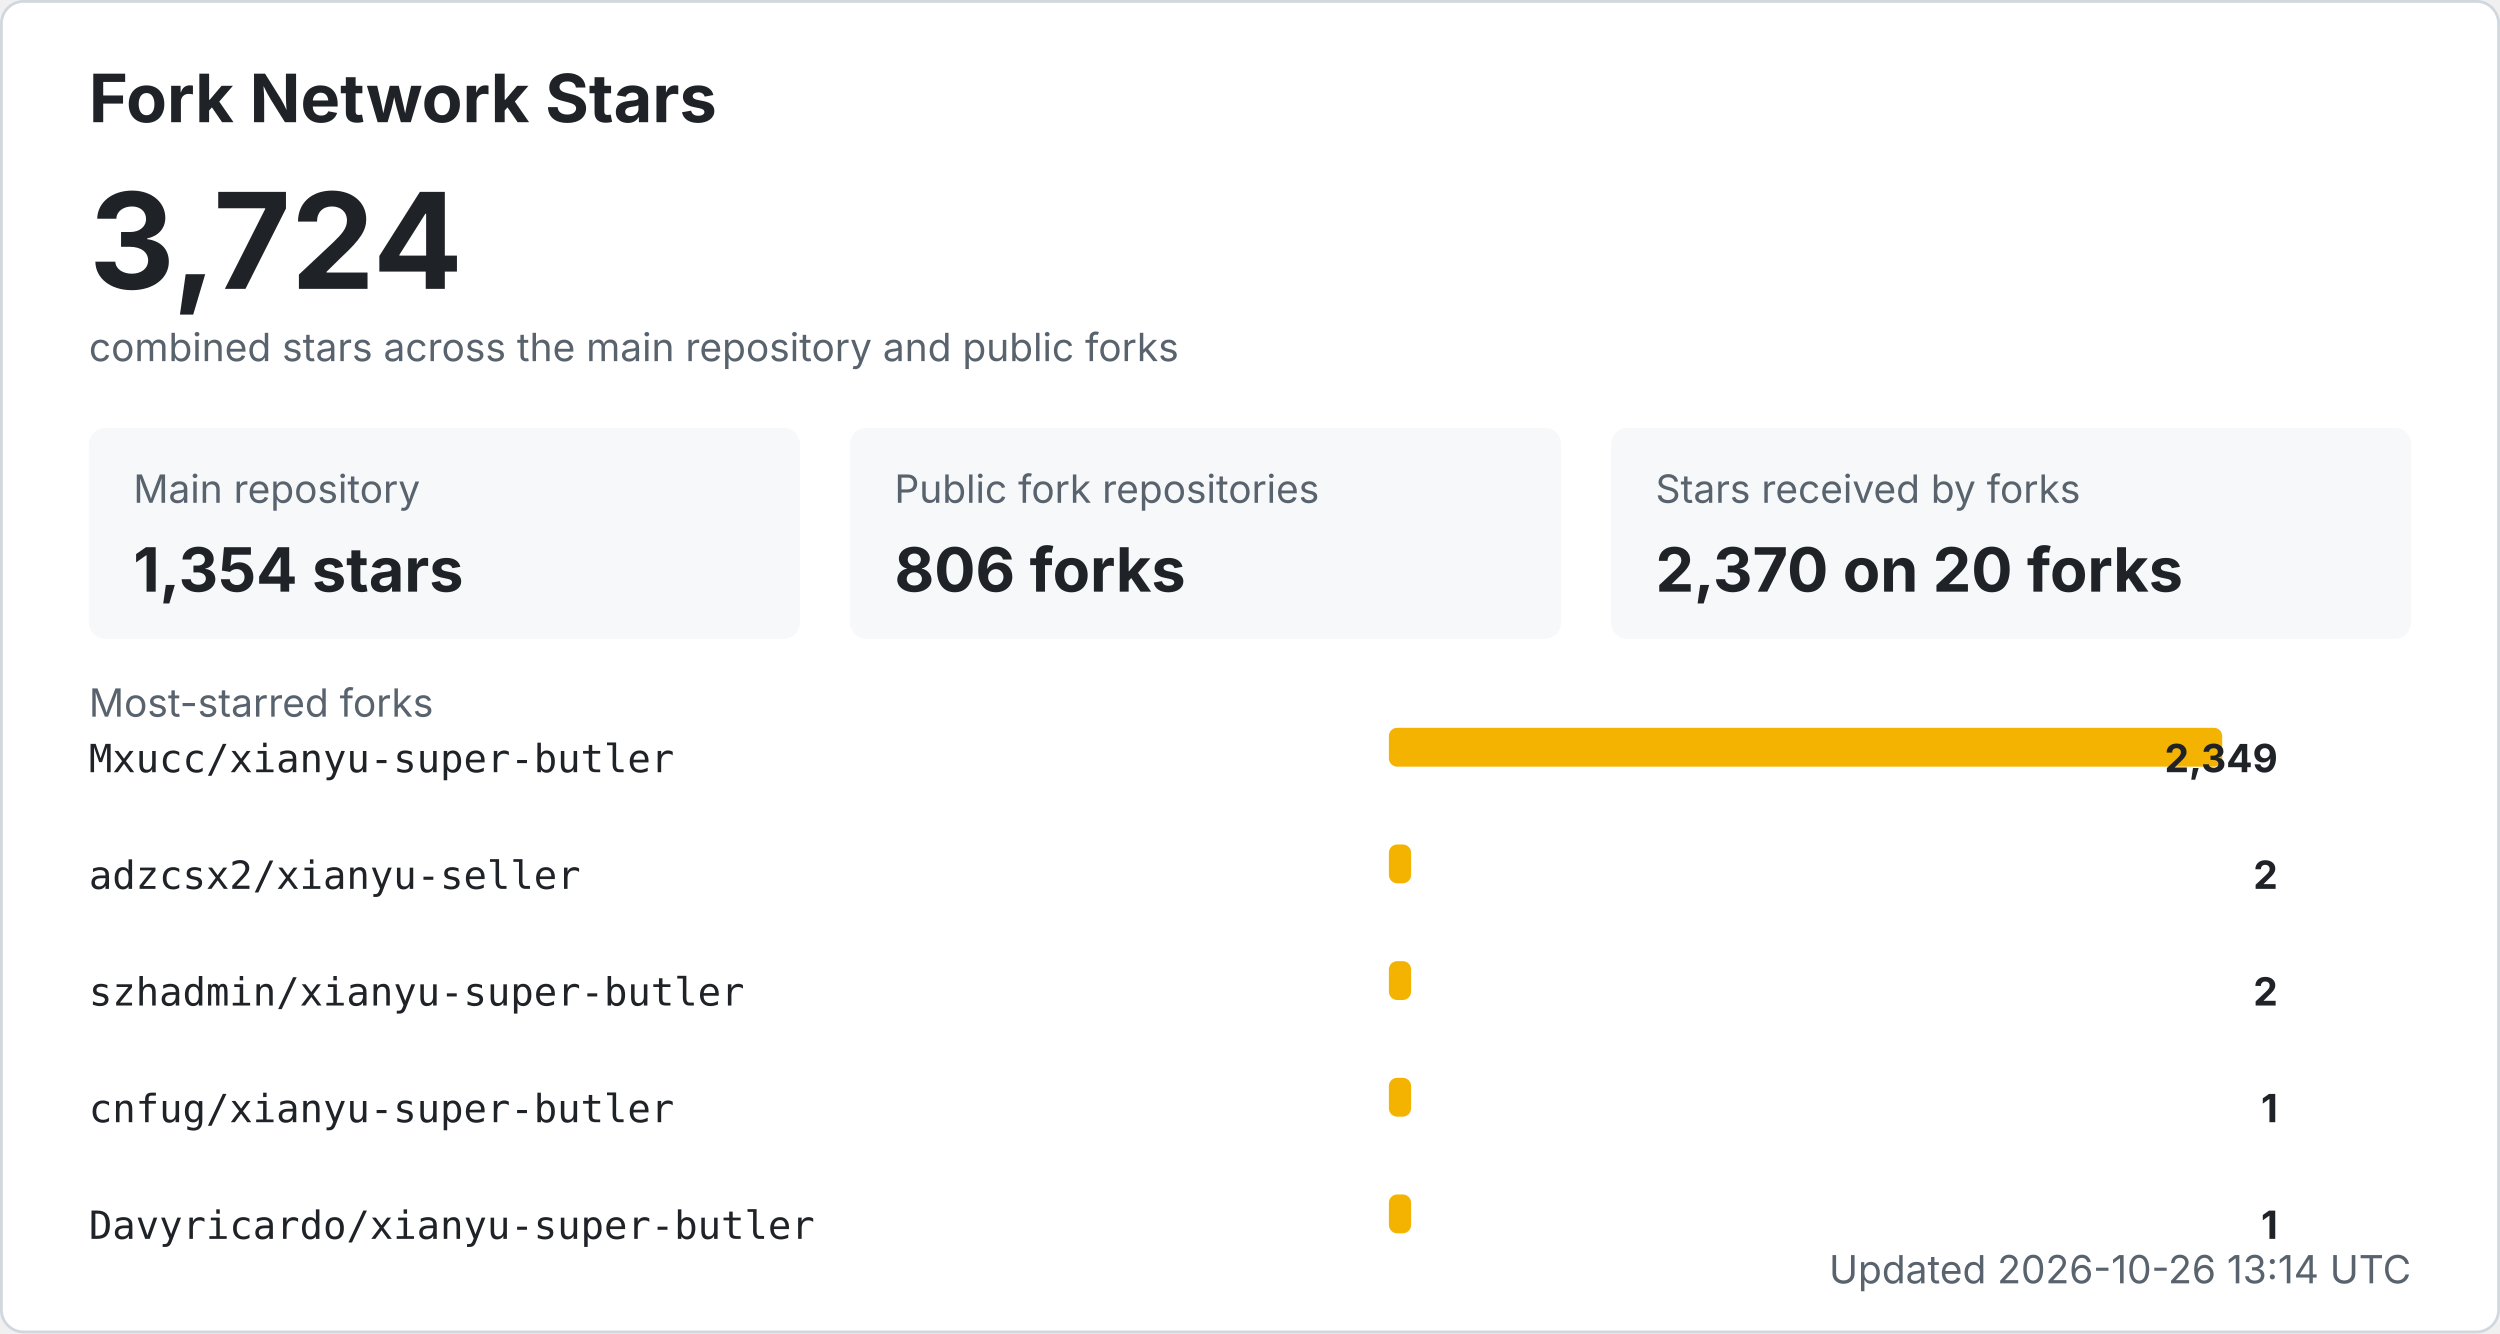
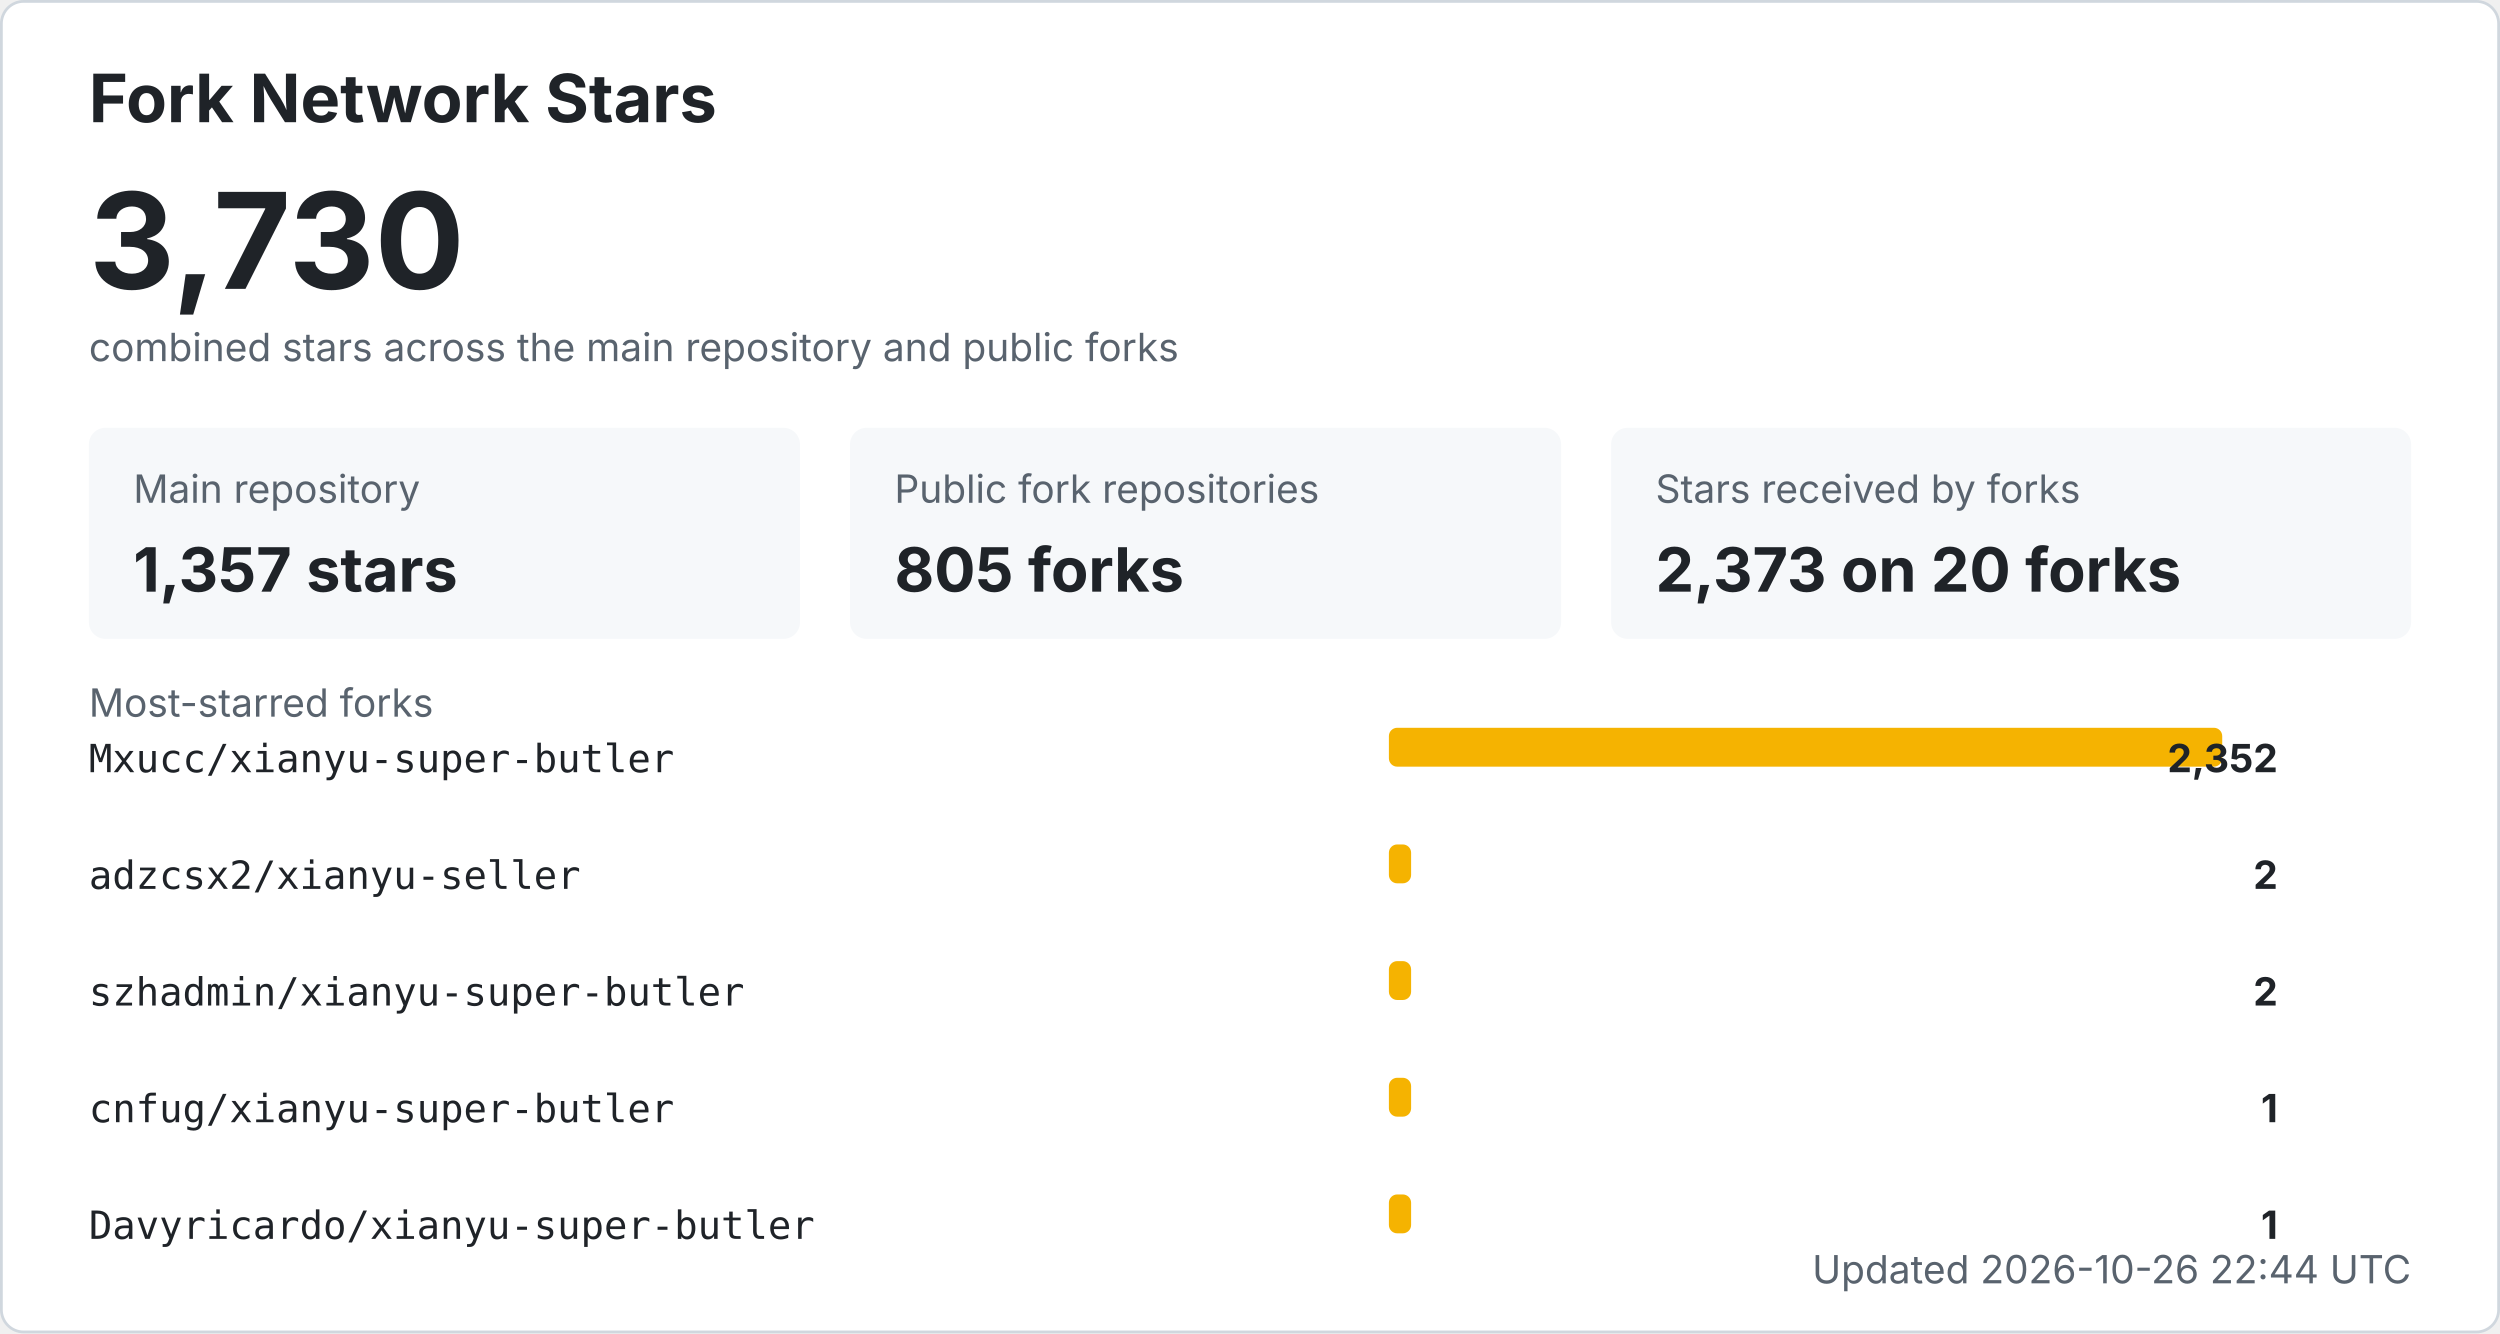
<svg xmlns="http://www.w3.org/2000/svg" width="900" height="480" viewBox="0 0 900 480" role="img" aria-labelledby="title desc">
  <style>
    .bg { fill: #ffffff; stroke: #d0d7de; }
    .title { fill: #1f2328; font: 700 24px -apple-system, BlinkMacSystemFont, "Segoe UI", sans-serif; }
    .total { fill: #1f2328; font: 700 48px -apple-system, BlinkMacSystemFont, "Segoe UI", sans-serif; }
    .label { fill: #59636e; font: 14px -apple-system, BlinkMacSystemFont, "Segoe UI", sans-serif; }
    .metric { fill: #1f2328; font: 700 22px -apple-system, BlinkMacSystemFont, "Segoe UI", sans-serif; }
    .repo { fill: #1f2328; font: 14px ui-monospace, SFMono-Regular, Consolas, monospace; }
    .count { fill: #1f2328; font: 700 14px -apple-system, BlinkMacSystemFont, "Segoe UI", sans-serif; }
    .muted { fill: #59636e; font: 14px -apple-system, BlinkMacSystemFont, "Segoe UI", sans-serif; }
    .card { fill: #f6f8fa; }
    .bar { fill: #f5b301; }
    @media (prefers-color-scheme: dark) {
      .bg { fill: #0d1117; stroke: #30363d; }
      .title, .total, .metric, .repo, .count { fill: #f0f6fc; }
      .label, .muted { fill: #8b949e; }
      .card { fill: #161b22; }
    }
  </style>
  <rect x="0.5" y="0.5" width="899" height="479" rx="8" class="bg" />
  <text x="32" y="44" class="title">Fork Network Stars</text>
-   <text x="32" y="104" class="total">3,724</text>
+   <text x="32" y="104" class="total">3,730</text>
  <text x="32" y="130" class="label">combined stars across the main repository and public forks</text>
  <rect x="32" y="154" width="256" height="76" rx="6" class="card" />
  <text x="48" y="181" class="label">Main repository</text>
-   <text x="48" y="213" class="metric">1,354 stars</text>
+   <text x="48" y="213" class="metric">1,357 stars</text>
  <rect x="306" y="154" width="256" height="76" rx="6" class="card" />
  <text x="322" y="181" class="label">Public fork repositories</text>
-   <text x="322" y="213" class="metric">806 forks</text>
+   <text x="322" y="213" class="metric">805 forks</text>
  <rect x="580" y="154" width="288" height="76" rx="6" class="card" />
  <text x="596" y="181" class="label">Stars received by forks</text>
-   <text x="596" y="213" class="metric">2,370 on 20 forks</text>
+   <text x="596" y="213" class="metric">2,373 on 20 forks</text>
  <text x="32" y="258" class="label">Most-starred forks</text>
  <text x="32" y="278" class="repo">Mxucc/xianyu-super-butler</text>
  <rect x="500" y="262" width="300" height="14" rx="3" class="bar" />
-   <text x="820" y="278" text-anchor="end" class="count">2,349</text>
+   <text x="820" y="278" text-anchor="end" class="count">2,352</text>
  <text x="32" y="320" class="repo">adzcsx2/xianyu-seller</text>
  <rect x="500" y="304" width="8" height="14" rx="3" class="bar" />
  <text x="820" y="320" text-anchor="end" class="count">2</text>
  <text x="32" y="362" class="repo">szhadmin/xianyu-super-butler</text>
  <rect x="500" y="346" width="8" height="14" rx="3" class="bar" />
  <text x="820" y="362" text-anchor="end" class="count">2</text>
  <text x="32" y="404" class="repo">cnfug/xianyu-super-butler</text>
  <rect x="500" y="388" width="8" height="14" rx="3" class="bar" />
  <text x="820" y="404" text-anchor="end" class="count">1</text>
  <text x="32" y="446" class="repo">Davyricardo/xianyu-super-butler</text>
  <rect x="500" y="430" width="8" height="14" rx="3" class="bar" />
  <text x="820" y="446" text-anchor="end" class="count">1</text>
-   <text x="868" y="462" text-anchor="end" class="label">Updated 2026-10-26 13:14 UTC</text>
+   <text x="868" y="462" text-anchor="end" class="label">Updated 2026-10-26 22:44 UTC</text>
</svg>
